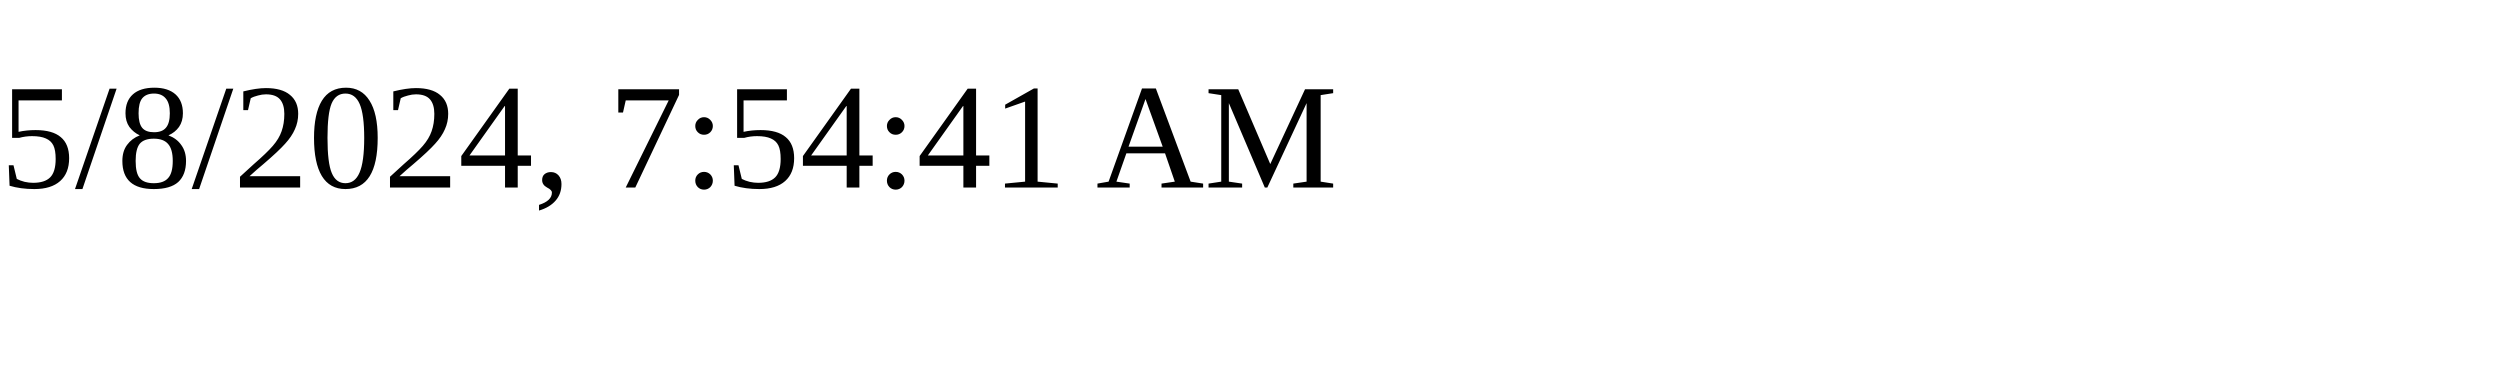
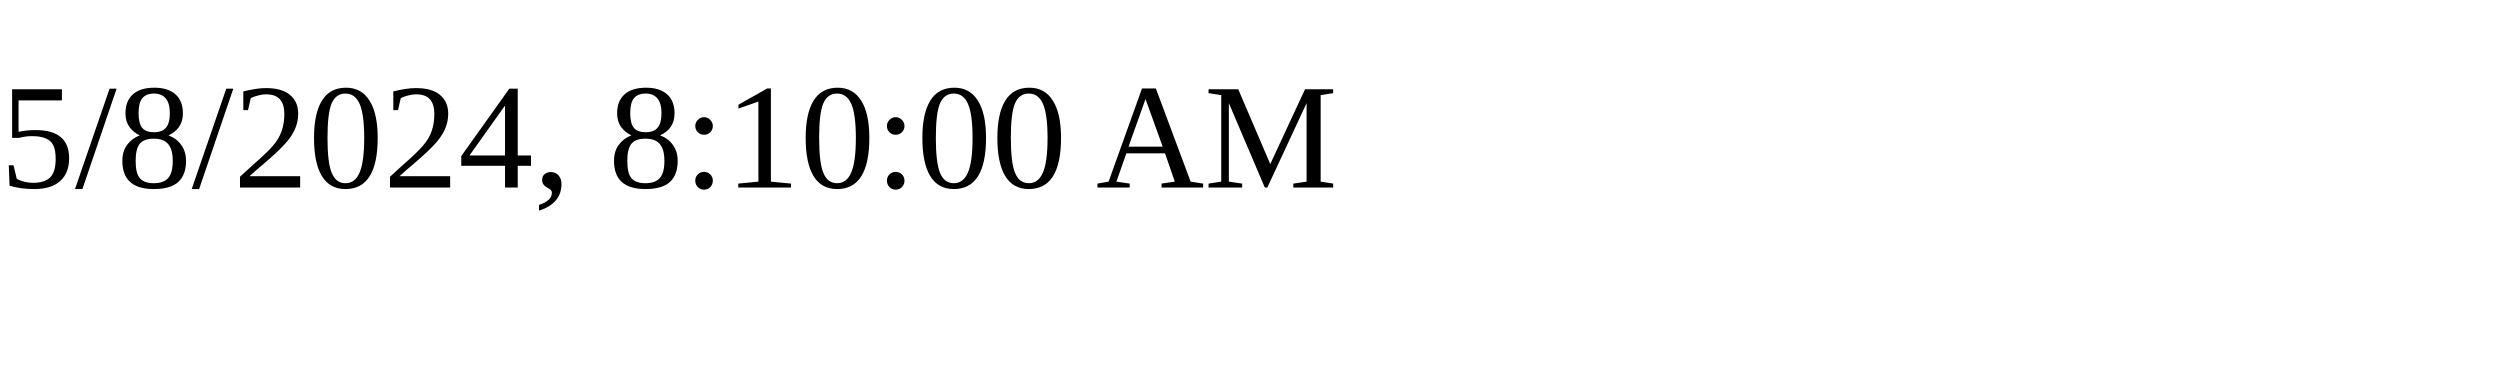
<svg xmlns="http://www.w3.org/2000/svg" height="30" width="200">
-   <text x="0" y="15">5/8/2024, 7:54:41 AM</text>
+   <text x="0" y="15">5/8/2024, 8:10:00 AM</text>
</svg>
